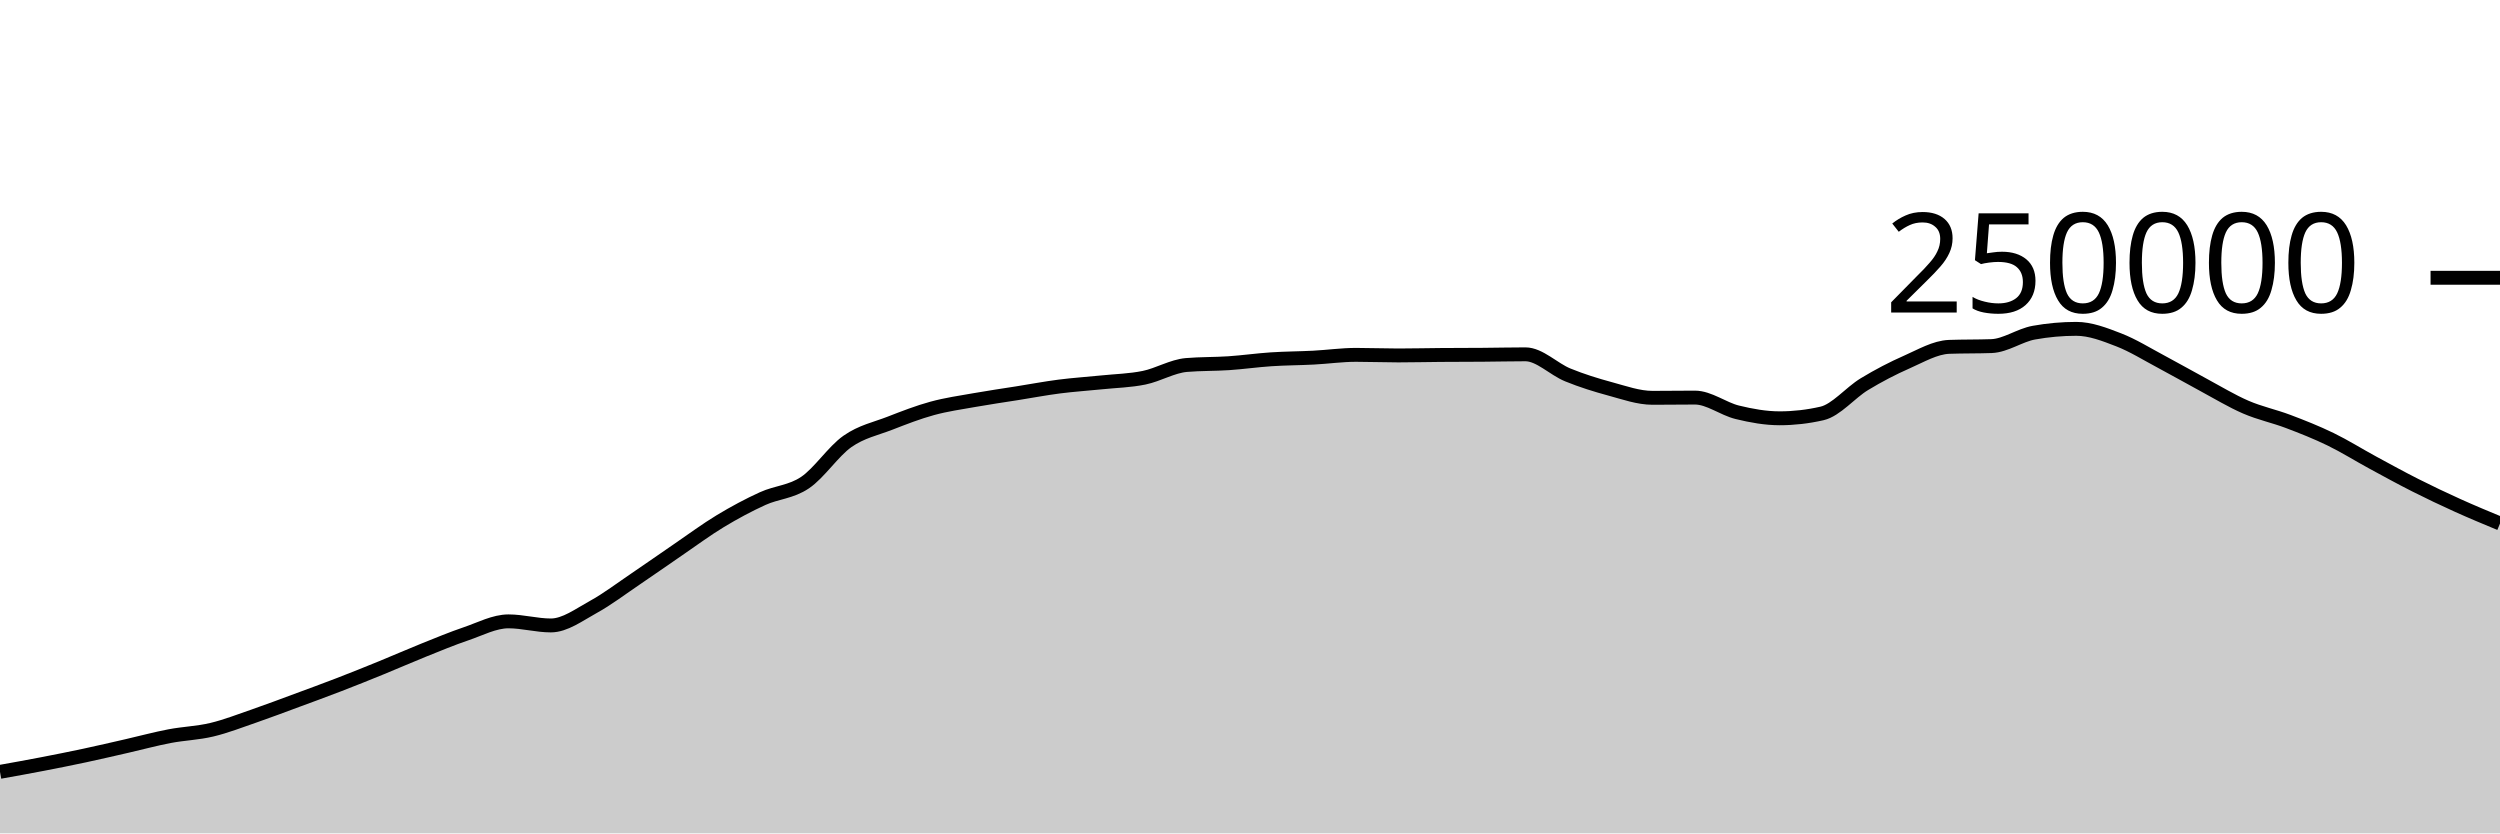
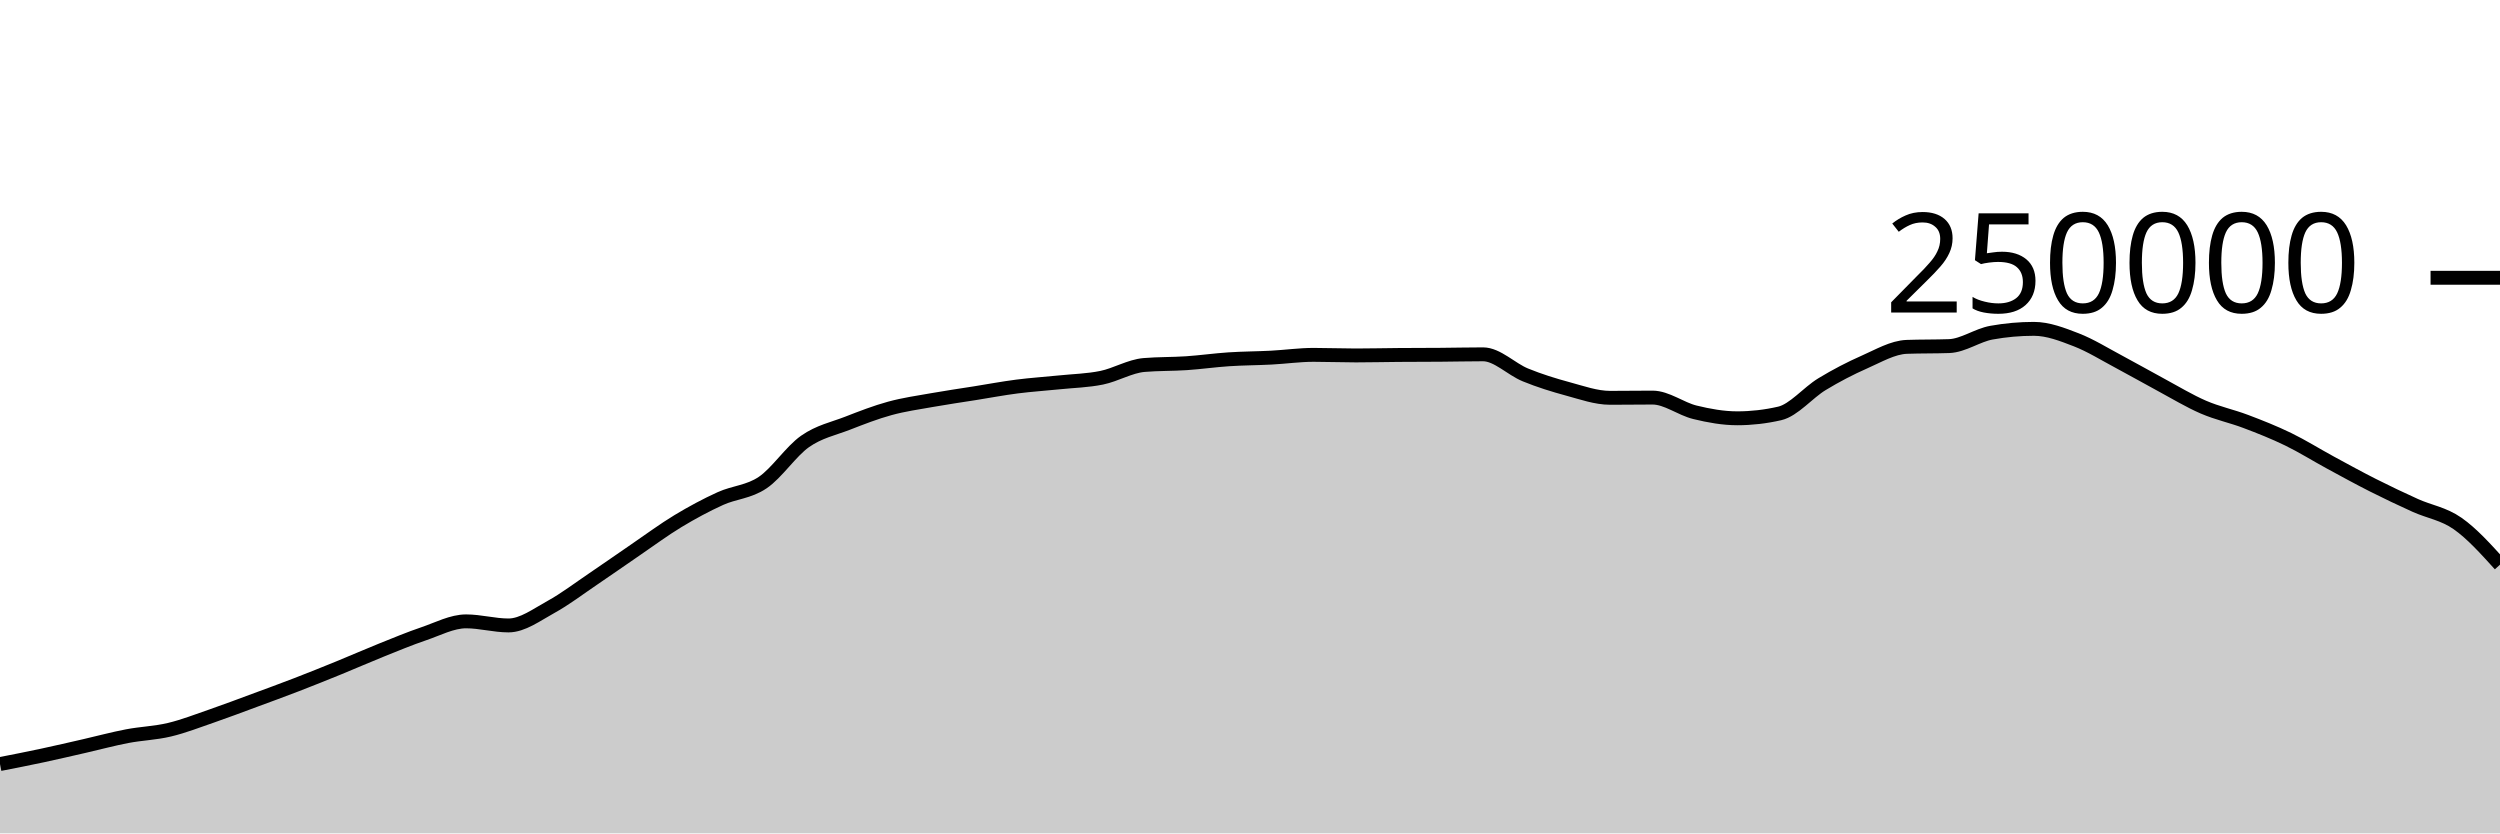
<svg xmlns="http://www.w3.org/2000/svg" viewBox="0 0 180 60">
  <g transform="translate(0,20)">
-     <path class="area" fill="rgba(0, 0, 0, 0.2)" d="M0,35.573C1.017,35.391,2.034,35.209,3.051,35.012C4.068,34.816,5.085,34.614,6.102,34.396C7.119,34.179,8.136,33.94,9.153,33.708C10.169,33.476,11.186,33.199,12.203,33.005C13.22,32.81,14.237,32.783,15.254,32.54C16.271,32.297,17.288,31.898,18.305,31.548C19.322,31.197,20.339,30.81,21.356,30.435C22.373,30.06,23.39,29.689,24.407,29.296C25.424,28.904,26.441,28.495,27.458,28.08C28.475,27.666,29.492,27.216,30.508,26.808C31.525,26.4,32.542,25.976,33.559,25.631C34.576,25.286,35.593,24.738,36.61,24.738C37.627,24.738,38.644,25.032,39.661,25.032C40.678,25.032,41.695,24.263,42.712,23.705C43.729,23.147,44.746,22.37,45.763,21.684C46.78,20.997,47.797,20.278,48.814,19.584C49.831,18.89,50.847,18.134,51.864,17.52C52.881,16.906,53.898,16.36,54.915,15.898C55.932,15.436,56.949,15.433,57.966,14.746C58.983,14.06,60,12.493,61.017,11.781C62.034,11.069,63.051,10.87,64.068,10.474C65.085,10.078,66.102,9.682,67.119,9.404C68.136,9.125,69.153,8.984,70.169,8.803C71.186,8.621,72.203,8.477,73.22,8.315C74.237,8.153,75.254,7.961,76.271,7.83C77.288,7.699,78.305,7.636,79.322,7.53C80.339,7.425,81.356,7.405,82.373,7.197C83.39,6.989,84.407,6.366,85.424,6.28C86.441,6.194,87.458,6.219,88.475,6.151C89.492,6.082,90.508,5.936,91.525,5.869C92.542,5.802,93.559,5.802,94.576,5.749C95.593,5.696,96.61,5.55,97.627,5.55C98.644,5.55,99.661,5.592,100.678,5.592C101.695,5.592,102.712,5.565,103.729,5.558C104.746,5.55,105.763,5.552,106.78,5.544C107.797,5.537,108.814,5.511,109.831,5.511C110.847,5.511,111.864,6.581,112.881,6.995C113.898,7.41,114.915,7.725,115.932,8C116.949,8.275,117.966,8.643,118.983,8.643C120,8.643,121.017,8.626,122.034,8.626C123.051,8.626,124.068,9.437,125.085,9.685C126.102,9.934,127.119,10.117,128.136,10.117C129.153,10.117,130.169,10.001,131.186,9.767C132.203,9.533,133.22,8.276,134.237,7.66C135.254,7.043,136.271,6.515,137.288,6.067C138.305,5.62,139.322,5.012,140.339,4.974C141.356,4.937,142.373,4.956,143.39,4.919C144.407,4.881,145.424,4.133,146.441,3.951C147.458,3.768,148.475,3.677,149.492,3.677C150.508,3.677,151.525,4.074,152.542,4.467C153.559,4.86,154.576,5.496,155.593,6.036C156.61,6.575,157.627,7.161,158.644,7.707C159.661,8.253,160.678,8.874,161.695,9.313C162.712,9.753,163.729,9.96,164.746,10.345C165.763,10.73,166.78,11.131,167.797,11.625C168.814,12.119,169.831,12.758,170.847,13.309C171.864,13.861,172.881,14.42,173.898,14.933C174.915,15.447,175.932,15.929,176.949,16.389C177.966,16.849,178.983,17.271,180,17.693L180,40C178.983,40,177.966,40,176.949,40C175.932,40,174.915,40,173.898,40C172.881,40,171.864,40,170.847,40C169.831,40,168.814,40,167.797,40C166.78,40,165.763,40,164.746,40C163.729,40,162.712,40,161.695,40C160.678,40,159.661,40,158.644,40C157.627,40,156.61,40,155.593,40C154.576,40,153.559,40,152.542,40C151.525,40,150.508,40,149.492,40C148.475,40,147.458,40,146.441,40C145.424,40,144.407,40,143.39,40C142.373,40,141.356,40,140.339,40C139.322,40,138.305,40,137.288,40C136.271,40,135.254,40,134.237,40C133.22,40,132.203,40,131.186,40C130.169,40,129.153,40,128.136,40C127.119,40,126.102,40,125.085,40C124.068,40,123.051,40,122.034,40C121.017,40,120,40,118.983,40C117.966,40,116.949,40,115.932,40C114.915,40,113.898,40,112.881,40C111.864,40,110.847,40,109.831,40C108.814,40,107.797,40,106.78,40C105.763,40,104.746,40,103.729,40C102.712,40,101.695,40,100.678,40C99.661,40,98.644,40,97.627,40C96.61,40,95.593,40,94.576,40C93.559,40,92.542,40,91.525,40C90.508,40,89.492,40,88.475,40C87.458,40,86.441,40,85.424,40C84.407,40,83.39,40,82.373,40C81.356,40,80.339,40,79.322,40C78.305,40,77.288,40,76.271,40C75.254,40,74.237,40,73.22,40C72.203,40,71.186,40,70.169,40C69.153,40,68.136,40,67.119,40C66.102,40,65.085,40,64.068,40C63.051,40,62.034,40,61.017,40C60,40,58.983,40,57.966,40C56.949,40,55.932,40,54.915,40C53.898,40,52.881,40,51.864,40C50.847,40,49.831,40,48.814,40C47.797,40,46.78,40,45.763,40C44.746,40,43.729,40,42.712,40C41.695,40,40.678,40,39.661,40C38.644,40,37.627,40,36.61,40C35.593,40,34.576,40,33.559,40C32.542,40,31.525,40,30.508,40C29.492,40,28.475,40,27.458,40C26.441,40,25.424,40,24.407,40C23.39,40,22.373,40,21.356,40C20.339,40,19.322,40,18.305,40C17.288,40,16.271,40,15.254,40C14.237,40,13.22,40,12.203,40C11.186,40,10.169,40,9.153,40C8.136,40,7.119,40,6.102,40C5.085,40,4.068,40,3.051,40C2.034,40,1.017,40,0,40Z" />
-     <path class="line" stroke="black" fill="none" d="M0,35.573C1.017,35.391,2.034,35.209,3.051,35.012C4.068,34.816,5.085,34.614,6.102,34.396C7.119,34.179,8.136,33.94,9.153,33.708C10.169,33.476,11.186,33.199,12.203,33.005C13.22,32.81,14.237,32.783,15.254,32.54C16.271,32.297,17.288,31.898,18.305,31.548C19.322,31.197,20.339,30.81,21.356,30.435C22.373,30.06,23.39,29.689,24.407,29.296C25.424,28.904,26.441,28.495,27.458,28.08C28.475,27.666,29.492,27.216,30.508,26.808C31.525,26.4,32.542,25.976,33.559,25.631C34.576,25.286,35.593,24.738,36.61,24.738C37.627,24.738,38.644,25.032,39.661,25.032C40.678,25.032,41.695,24.263,42.712,23.705C43.729,23.147,44.746,22.37,45.763,21.684C46.78,20.997,47.797,20.278,48.814,19.584C49.831,18.89,50.847,18.134,51.864,17.52C52.881,16.906,53.898,16.36,54.915,15.898C55.932,15.436,56.949,15.433,57.966,14.746C58.983,14.06,60,12.493,61.017,11.781C62.034,11.069,63.051,10.87,64.068,10.474C65.085,10.078,66.102,9.682,67.119,9.404C68.136,9.125,69.153,8.984,70.169,8.803C71.186,8.621,72.203,8.477,73.22,8.315C74.237,8.153,75.254,7.961,76.271,7.83C77.288,7.699,78.305,7.636,79.322,7.53C80.339,7.425,81.356,7.405,82.373,7.197C83.39,6.989,84.407,6.366,85.424,6.28C86.441,6.194,87.458,6.219,88.475,6.151C89.492,6.082,90.508,5.936,91.525,5.869C92.542,5.802,93.559,5.802,94.576,5.749C95.593,5.696,96.61,5.55,97.627,5.55C98.644,5.55,99.661,5.592,100.678,5.592C101.695,5.592,102.712,5.565,103.729,5.558C104.746,5.55,105.763,5.552,106.78,5.544C107.797,5.537,108.814,5.511,109.831,5.511C110.847,5.511,111.864,6.581,112.881,6.995C113.898,7.41,114.915,7.725,115.932,8C116.949,8.275,117.966,8.643,118.983,8.643C120,8.643,121.017,8.626,122.034,8.626C123.051,8.626,124.068,9.437,125.085,9.685C126.102,9.934,127.119,10.117,128.136,10.117C129.153,10.117,130.169,10.001,131.186,9.767C132.203,9.533,133.22,8.276,134.237,7.66C135.254,7.043,136.271,6.515,137.288,6.067C138.305,5.62,139.322,5.012,140.339,4.974C141.356,4.937,142.373,4.956,143.39,4.919C144.407,4.881,145.424,4.133,146.441,3.951C147.458,3.768,148.475,3.677,149.492,3.677C150.508,3.677,151.525,4.074,152.542,4.467C153.559,4.86,154.576,5.496,155.593,6.036C156.61,6.575,157.627,7.161,158.644,7.707C159.661,8.253,160.678,8.874,161.695,9.313C162.712,9.753,163.729,9.96,164.746,10.345C165.763,10.73,166.78,11.131,167.797,11.625C168.814,12.119,169.831,12.758,170.847,13.309C171.864,13.861,172.881,14.42,173.898,14.933C174.915,15.447,175.932,15.929,176.949,16.389C177.966,16.849,178.983,17.271,180,17.693" />
+     <path class="area" fill="rgba(0, 0, 0, 0.2)" d="M0,35.012C1.017,34.813,2.034,34.614,3.051,34.396C4.068,34.179,5.085,33.94,6.102,33.708C7.119,33.476,8.136,33.199,9.153,33.005C10.169,32.81,11.186,32.783,12.203,32.54C13.22,32.297,14.237,31.898,15.254,31.548C16.271,31.197,17.288,30.81,18.305,30.435C19.322,30.06,20.339,29.689,21.356,29.296C22.373,28.904,23.39,28.495,24.407,28.08C25.424,27.666,26.441,27.216,27.458,26.808C28.475,26.4,29.492,25.976,30.508,25.631C31.525,25.286,32.542,24.738,33.559,24.738C34.576,24.738,35.593,25.032,36.61,25.032C37.627,25.032,38.644,24.263,39.661,23.705C40.678,23.147,41.695,22.37,42.712,21.683C43.729,20.996,44.746,20.278,45.763,19.584C46.78,18.89,47.797,18.134,48.814,17.52C49.831,16.906,50.847,16.36,51.864,15.898C52.881,15.436,53.898,15.433,54.915,14.746C55.932,14.06,56.949,12.493,57.966,11.781C58.983,11.069,60,10.87,61.017,10.474C62.034,10.078,63.051,9.682,64.068,9.404C65.085,9.125,66.102,8.984,67.119,8.803C68.136,8.621,69.153,8.477,70.169,8.315C71.186,8.153,72.203,7.961,73.22,7.83C74.237,7.699,75.254,7.636,76.271,7.53C77.288,7.425,78.305,7.405,79.322,7.197C80.339,6.989,81.356,6.366,82.373,6.28C83.39,6.194,84.407,6.219,85.424,6.151C86.441,6.082,87.458,5.936,88.475,5.869C89.492,5.802,90.508,5.802,91.525,5.749C92.542,5.696,93.559,5.55,94.576,5.55C95.593,5.55,96.61,5.592,97.627,5.592C98.644,5.592,99.661,5.565,100.678,5.558C101.695,5.55,102.712,5.552,103.729,5.544C104.746,5.537,105.763,5.511,106.78,5.511C107.797,5.511,108.814,6.581,109.831,6.995C110.847,7.41,111.864,7.725,112.881,8C113.898,8.275,114.915,8.643,115.932,8.643C116.949,8.643,117.966,8.626,118.983,8.626C120,8.626,121.017,9.437,122.034,9.685C123.051,9.934,124.068,10.117,125.085,10.117C126.102,10.117,127.119,10.001,128.136,9.767C129.153,9.533,130.169,8.276,131.186,7.66C132.203,7.043,133.22,6.515,134.237,6.067C135.254,5.62,136.271,5.012,137.288,4.974C138.305,4.937,139.322,4.956,140.339,4.919C141.356,4.881,142.373,4.133,143.39,3.951C144.407,3.768,145.424,3.677,146.441,3.677C147.458,3.677,148.475,4.074,149.492,4.467C150.508,4.86,151.525,5.496,152.542,6.036C153.559,6.576,154.576,7.161,155.593,7.707C156.61,8.253,157.627,8.874,158.644,9.313C159.661,9.753,160.678,9.96,161.695,10.345C162.712,10.73,163.729,11.131,164.746,11.625C165.763,12.119,166.78,12.758,167.797,13.309C168.814,13.861,169.831,14.42,170.847,14.933C171.864,15.447,172.881,15.929,173.898,16.389C174.915,16.849,175.932,16.982,176.949,17.693C177.966,18.404,178.983,19.53,180,20.656L180,40C178.983,40,177.966,40,176.949,40C175.932,40,174.915,40,173.898,40C172.881,40,171.864,40,170.847,40C169.831,40,168.814,40,167.797,40C166.78,40,165.763,40,164.746,40C163.729,40,162.712,40,161.695,40C160.678,40,159.661,40,158.644,40C157.627,40,156.61,40,155.593,40C154.576,40,153.559,40,152.542,40C151.525,40,150.508,40,149.492,40C148.475,40,147.458,40,146.441,40C145.424,40,144.407,40,143.39,40C142.373,40,141.356,40,140.339,40C139.322,40,138.305,40,137.288,40C136.271,40,135.254,40,134.237,40C133.22,40,132.203,40,131.186,40C130.169,40,129.153,40,128.136,40C127.119,40,126.102,40,125.085,40C124.068,40,123.051,40,122.034,40C121.017,40,120,40,118.983,40C117.966,40,116.949,40,115.932,40C114.915,40,113.898,40,112.881,40C111.864,40,110.847,40,109.831,40C108.814,40,107.797,40,106.78,40C105.763,40,104.746,40,103.729,40C102.712,40,101.695,40,100.678,40C99.661,40,98.644,40,97.627,40C96.61,40,95.593,40,94.576,40C93.559,40,92.542,40,91.525,40C90.508,40,89.492,40,88.475,40C87.458,40,86.441,40,85.424,40C84.407,40,83.39,40,82.373,40C81.356,40,80.339,40,79.322,40C78.305,40,77.288,40,76.271,40C75.254,40,74.237,40,73.22,40C72.203,40,71.186,40,70.169,40C69.153,40,68.136,40,67.119,40C66.102,40,65.085,40,64.068,40C63.051,40,62.034,40,61.017,40C60,40,58.983,40,57.966,40C56.949,40,55.932,40,54.915,40C53.898,40,52.881,40,51.864,40C50.847,40,49.831,40,48.814,40C47.797,40,46.78,40,45.763,40C44.746,40,43.729,40,42.712,40C41.695,40,40.678,40,39.661,40C38.644,40,37.627,40,36.61,40C35.593,40,34.576,40,33.559,40C32.542,40,31.525,40,30.508,40C29.492,40,28.475,40,27.458,40C26.441,40,25.424,40,24.407,40C23.39,40,22.373,40,21.356,40C20.339,40,19.322,40,18.305,40C17.288,40,16.271,40,15.254,40C14.237,40,13.22,40,12.203,40C11.186,40,10.169,40,9.153,40C8.136,40,7.119,40,6.102,40C5.085,40,4.068,40,3.051,40C2.034,40,1.017,40,0,40Z" />
+     <path class="line" stroke="black" fill="none" d="M0,35.012C1.017,34.813,2.034,34.614,3.051,34.396C4.068,34.179,5.085,33.94,6.102,33.708C7.119,33.476,8.136,33.199,9.153,33.005C10.169,32.81,11.186,32.783,12.203,32.54C13.22,32.297,14.237,31.898,15.254,31.548C16.271,31.197,17.288,30.81,18.305,30.435C19.322,30.06,20.339,29.689,21.356,29.296C22.373,28.904,23.39,28.495,24.407,28.08C25.424,27.666,26.441,27.216,27.458,26.808C28.475,26.4,29.492,25.976,30.508,25.631C31.525,25.286,32.542,24.738,33.559,24.738C34.576,24.738,35.593,25.032,36.61,25.032C37.627,25.032,38.644,24.263,39.661,23.705C40.678,23.147,41.695,22.37,42.712,21.683C43.729,20.996,44.746,20.278,45.763,19.584C46.78,18.89,47.797,18.134,48.814,17.52C49.831,16.906,50.847,16.36,51.864,15.898C52.881,15.436,53.898,15.433,54.915,14.746C55.932,14.06,56.949,12.493,57.966,11.781C58.983,11.069,60,10.87,61.017,10.474C62.034,10.078,63.051,9.682,64.068,9.404C65.085,9.125,66.102,8.984,67.119,8.803C68.136,8.621,69.153,8.477,70.169,8.315C71.186,8.153,72.203,7.961,73.22,7.83C74.237,7.699,75.254,7.636,76.271,7.53C77.288,7.425,78.305,7.405,79.322,7.197C80.339,6.989,81.356,6.366,82.373,6.28C83.39,6.194,84.407,6.219,85.424,6.151C86.441,6.082,87.458,5.936,88.475,5.869C89.492,5.802,90.508,5.802,91.525,5.749C92.542,5.696,93.559,5.55,94.576,5.55C95.593,5.55,96.61,5.592,97.627,5.592C98.644,5.592,99.661,5.565,100.678,5.558C101.695,5.55,102.712,5.552,103.729,5.544C104.746,5.537,105.763,5.511,106.78,5.511C107.797,5.511,108.814,6.581,109.831,6.995C110.847,7.41,111.864,7.725,112.881,8C113.898,8.275,114.915,8.643,115.932,8.643C116.949,8.643,117.966,8.626,118.983,8.626C120,8.626,121.017,9.437,122.034,9.685C123.051,9.934,124.068,10.117,125.085,10.117C126.102,10.117,127.119,10.001,128.136,9.767C129.153,9.533,130.169,8.276,131.186,7.66C132.203,7.043,133.22,6.515,134.237,6.067C135.254,5.62,136.271,5.012,137.288,4.974C138.305,4.937,139.322,4.956,140.339,4.919C141.356,4.881,142.373,4.133,143.39,3.951C144.407,3.768,145.424,3.677,146.441,3.677C147.458,3.677,148.475,4.074,149.492,4.467C150.508,4.86,151.525,5.496,152.542,6.036C153.559,6.576,154.576,7.161,155.593,7.707C156.61,8.253,157.627,8.874,158.644,9.313C159.661,9.753,160.678,9.96,161.695,10.345C162.712,10.73,163.729,11.131,164.746,11.625C165.763,12.119,166.78,12.758,167.797,13.309C168.814,13.861,169.831,14.42,170.847,14.933C171.864,15.447,172.881,15.929,173.898,16.389C174.915,16.849,175.932,16.982,176.949,17.693C177.966,18.404,178.983,19.53,180,20.656" />
    <path class="axis-ceiling" stroke-width="1" stroke="black" fill="none" d="M175,0L180,0" />
    <text class="axis-ceiling-label" font-family="sans-serif" text-anchor="end" font-size="10px" x="170" y="2.5">250000</text>
  </g>
</svg>
